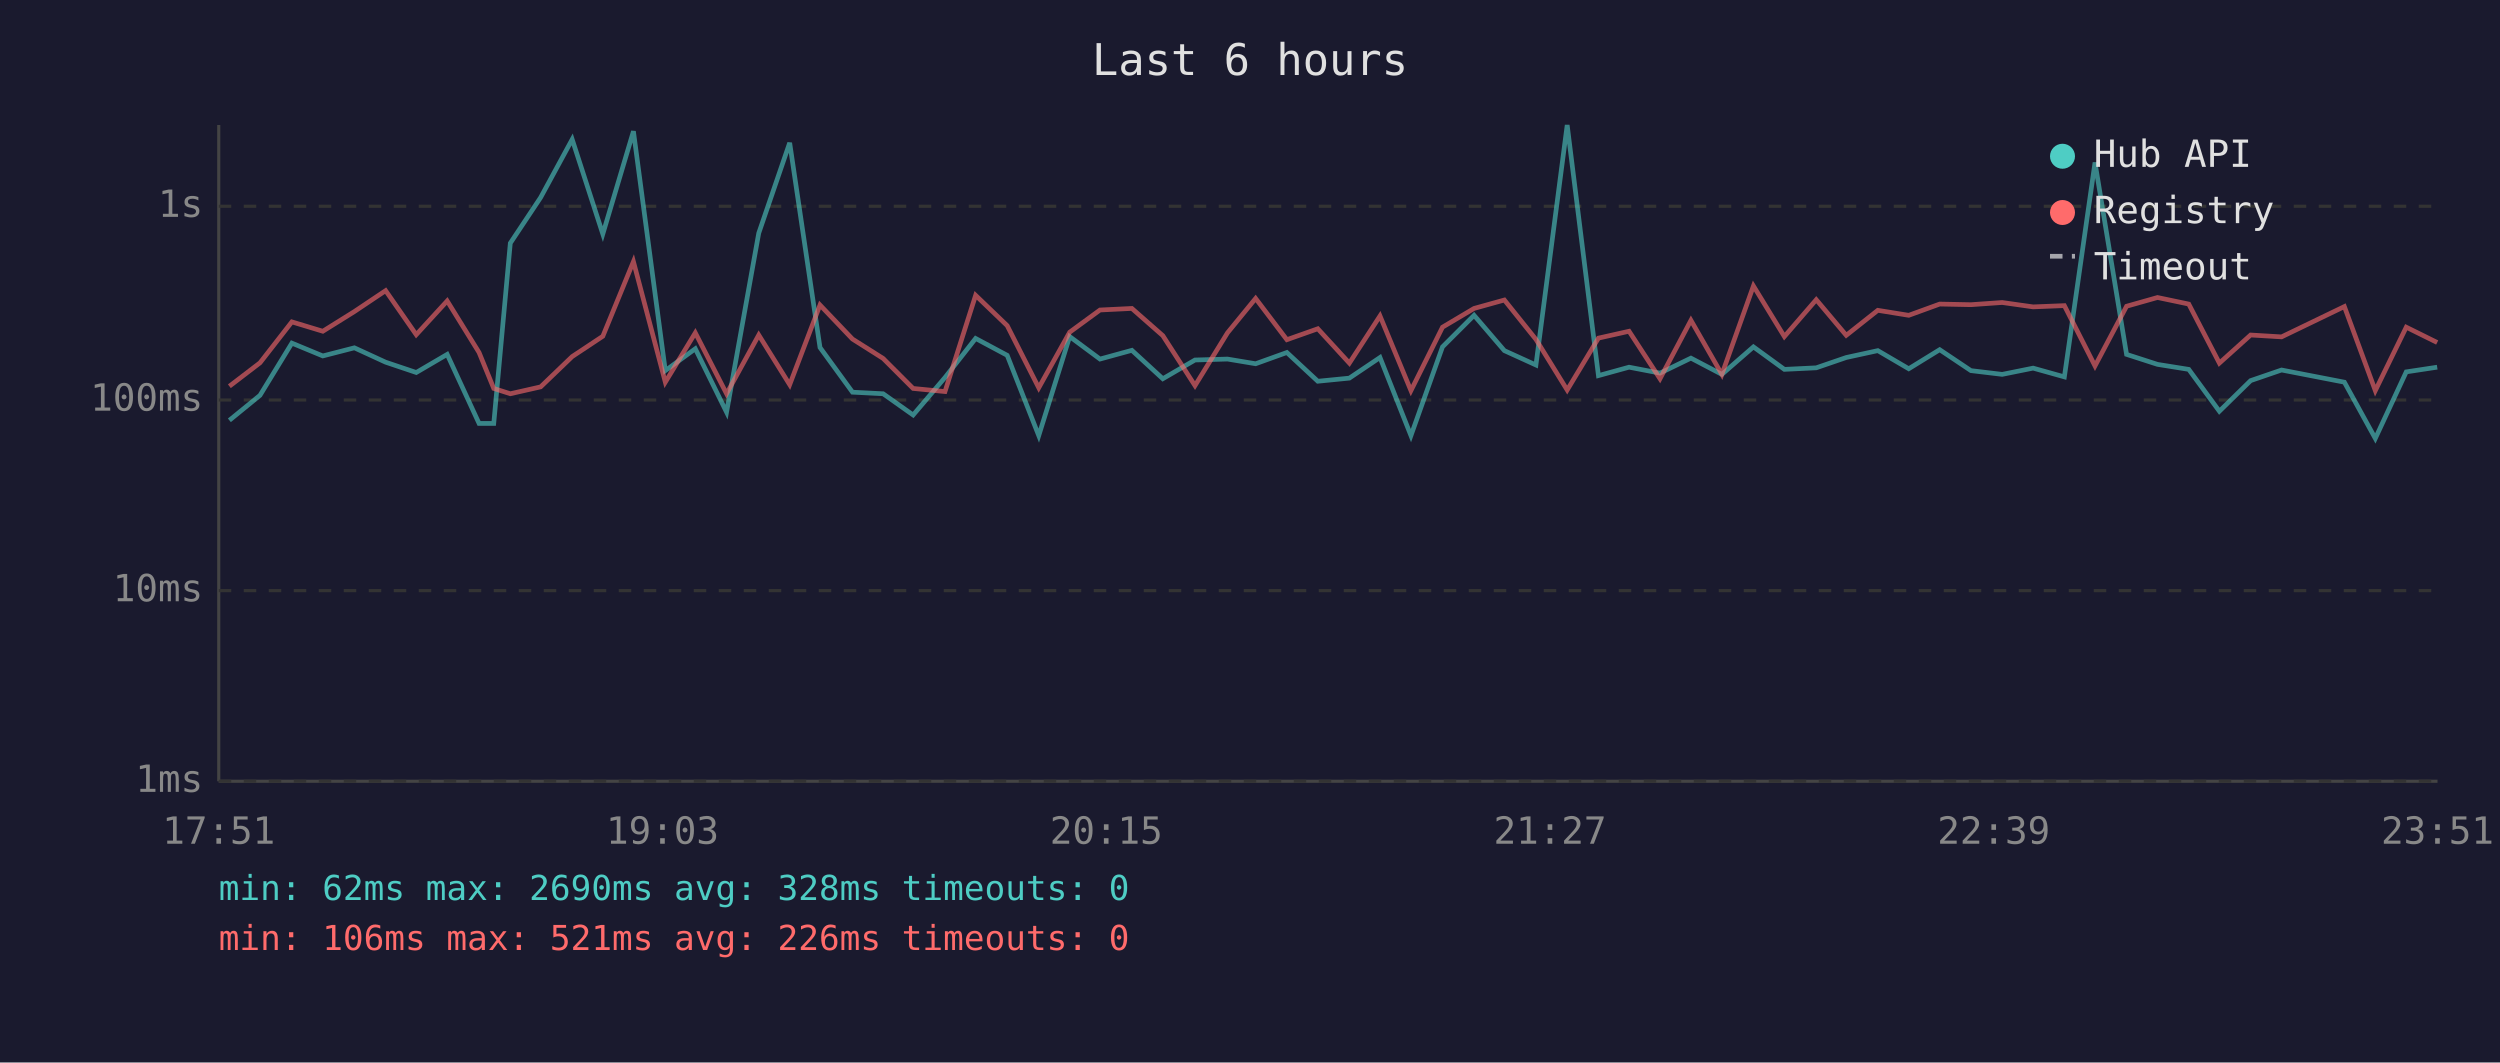
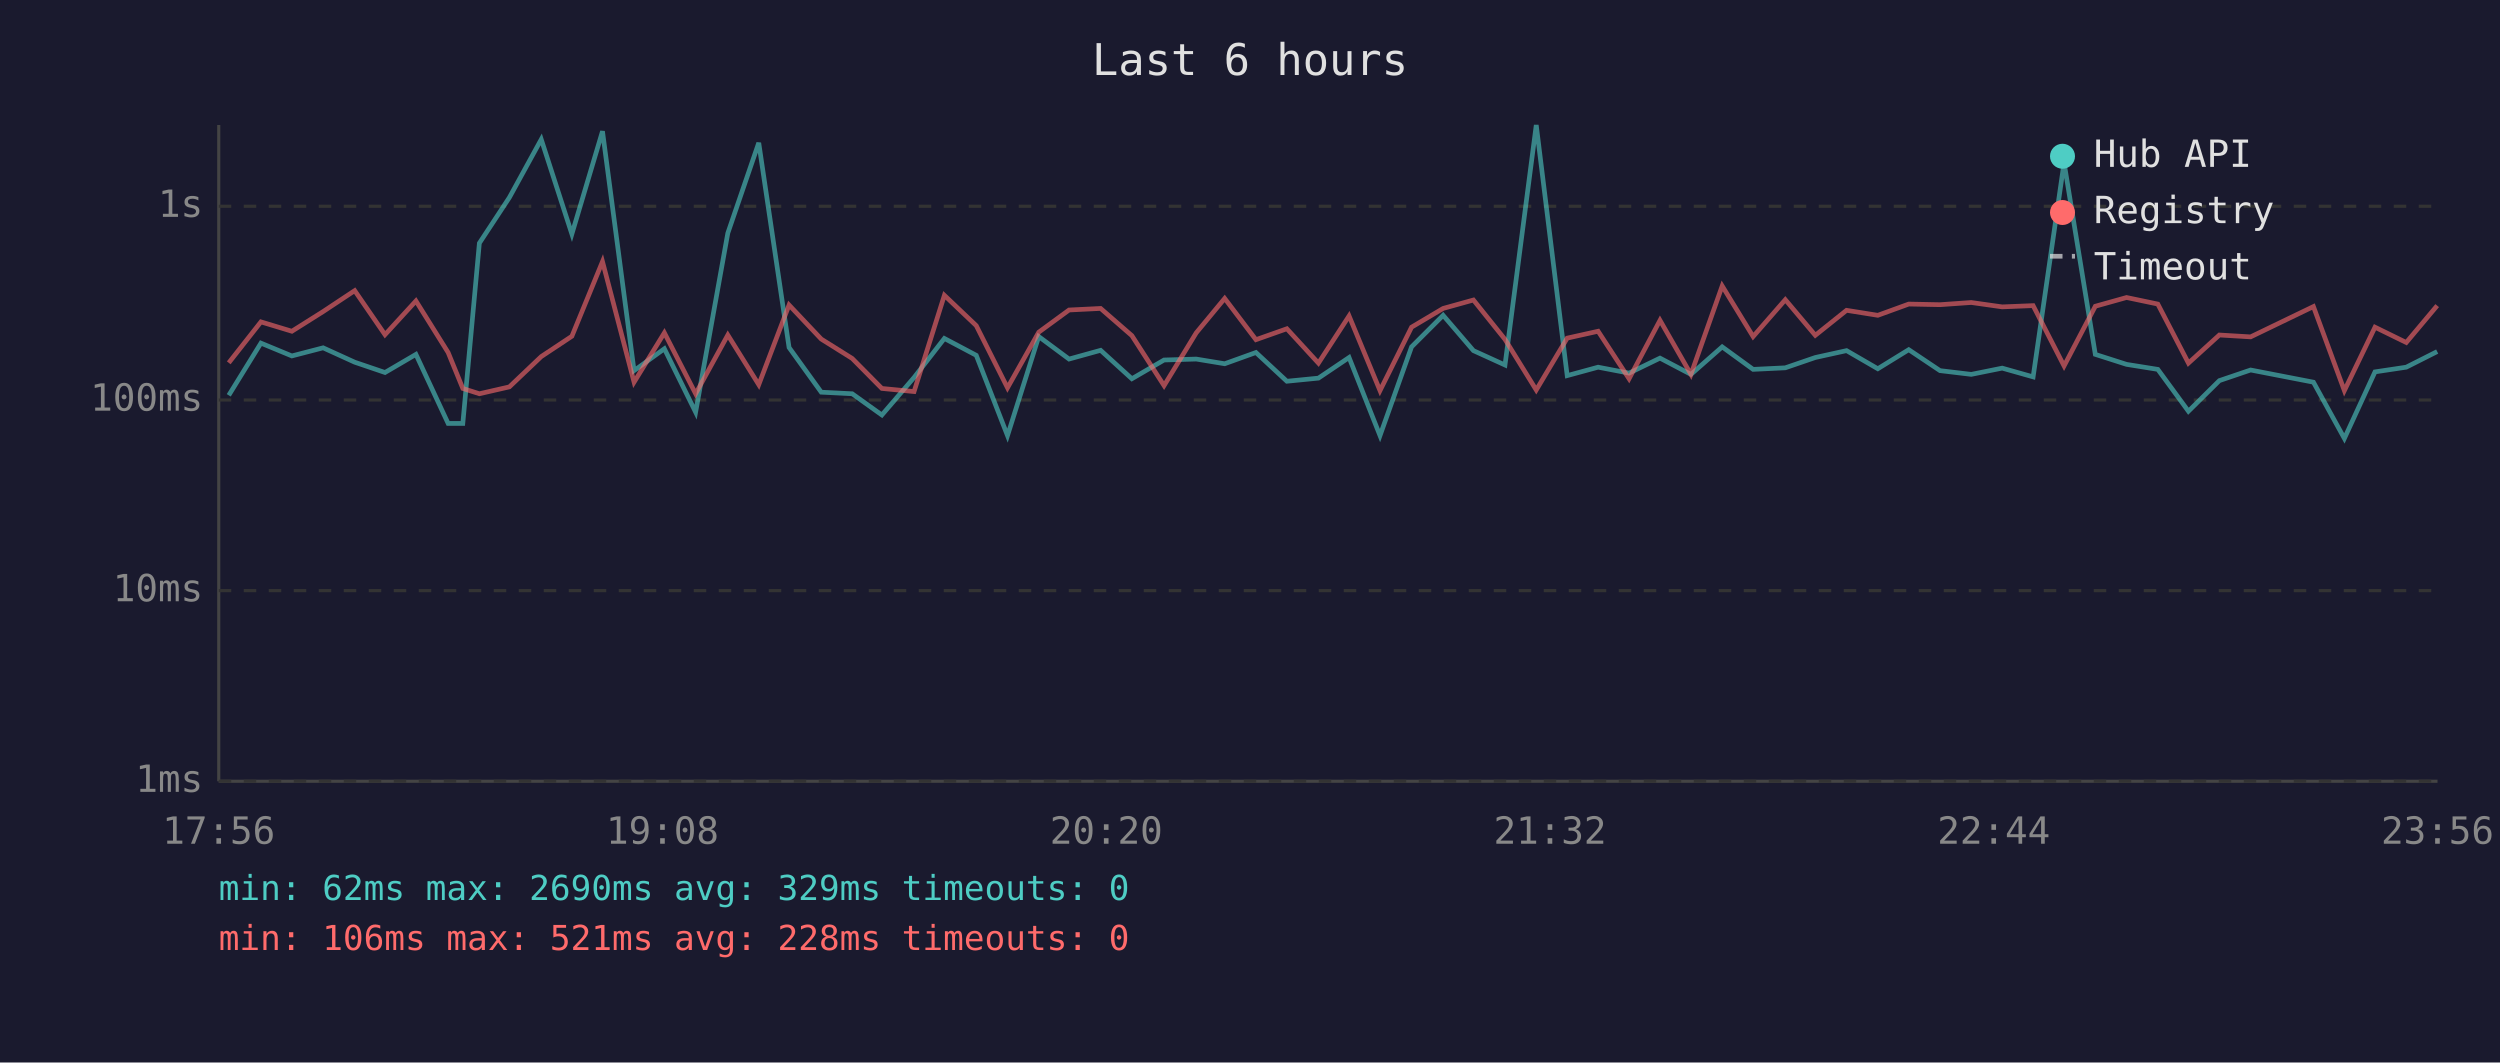
<svg xmlns="http://www.w3.org/2000/svg" viewBox="0 0 800 340" font-family="monospace" font-size="12">
  <rect width="800" height="340" fill="#1a1a2e" />
  <text x="400" y="24" fill="#e0e0e0" font-size="14" text-anchor="middle">Last 6 hours</text>
  <line x1="70" y1="40" x2="70" y2="250" stroke="#444" stroke-width="1" />
  <line x1="70" y1="250" x2="780" y2="250" stroke="#444" stroke-width="1" />
  <line x1="70" y1="250" x2="780" y2="250" stroke="#333" stroke-width="1" stroke-dasharray="4" />
  <text x="65" y="250" fill="#888" text-anchor="end" dominant-baseline="middle">1ms</text>
  <line x1="70" y1="189" x2="780" y2="189" stroke="#333" stroke-width="1" stroke-dasharray="4" />
  <text x="65" y="189" fill="#888" text-anchor="end" dominant-baseline="middle">10ms</text>
  <line x1="70" y1="128" x2="780" y2="128" stroke="#333" stroke-width="1" stroke-dasharray="4" />
  <text x="65" y="128" fill="#888" text-anchor="end" dominant-baseline="middle">100ms</text>
  <line x1="70" y1="66" x2="780" y2="66" stroke="#333" stroke-width="1" stroke-dasharray="4" />
  <text x="65" y="66" fill="#888" text-anchor="end" dominant-baseline="middle">1s</text>
-   <text x="70" y="270" fill="#888" text-anchor="middle">17:51</text>
-   <text x="212" y="270" fill="#888" text-anchor="middle">19:03</text>
-   <text x="354" y="270" fill="#888" text-anchor="middle">20:15</text>
-   <text x="496" y="270" fill="#888" text-anchor="middle">21:27</text>
-   <text x="638" y="270" fill="#888" text-anchor="middle">22:39</text>
-   <text x="780" y="270" fill="#888" text-anchor="middle">23:51</text>
-   <polyline points="73.4,134.5 83.2,126.5 93.4,109.8 103.3,113.9 113.4,111.3 123.4,115.9 133.2,119.2 143.1,113.4 153.3,135.5 158.0,135.5 163.3,77.8 173.0,63.2 183.1,44.6 192.9,74.9 202.7,42.0 212.9,118.6 222.5,111.6 232.5,131.9 242.8,74.6 252.7,45.7 262.4,111.2 272.8,125.5 282.6,126.0 292.2,132.8 302.4,120.8 312.2,108.3 322.3,113.7 332.4,139.4 342.3,107.7 352.0,114.9 362.2,112.1 372.1,121.2 382.4,115.2 392.8,114.9 401.8,116.4 411.8,112.8 421.7,122.0 431.8,121.0 441.6,114.4 451.5,139.4 461.6,111.0 471.7,100.9 481.4,112.2 491.5,116.8 501.5,40.0 511.5,120.2 521.3,117.5 531.2,119.4 541.1,114.6 551.0,119.8 561.1,111.0 571.0,118.2 581.2,117.7 590.8,114.4 600.9,112.2 610.8,118.0 620.7,111.9 630.7,118.6 640.7,119.8 650.6,117.8 660.6,120.6 670.4,52.0 680.5,113.4 690.4,116.6 700.4,118.2 710.2,131.6 720.2,121.8 730.1,118.4 750.2,122.3 760.1,140.3 770.0,119.0 779.9,117.5" fill="none" stroke="#4ecdc4" stroke-width="1.5" opacity="0.6" />
-   <polyline points="73.4,123.6 83.2,116.1 93.4,103.0 103.3,106.0 113.4,99.7 123.4,93.0 133.2,107.1 143.1,96.3 153.3,112.8 158.0,124.3 163.3,126.0 173.0,123.8 183.1,114.1 192.9,107.6 202.7,83.7 212.9,122.3 222.5,106.5 232.5,126.0 242.8,107.2 252.7,123.1 262.4,97.6 272.8,108.5 282.6,114.7 292.2,124.3 302.4,125.3 312.2,94.5 322.3,104.2 332.4,124.1 342.3,106.3 352.0,99.2 362.2,98.7 372.1,107.4 382.4,123.4 392.8,106.5 401.8,95.5 411.8,108.7 421.7,105.2 431.8,116.2 441.6,101.1 451.5,125.0 461.6,104.7 471.7,98.7 481.4,96.0 491.5,108.6 501.5,124.8 511.5,108.2 521.3,106.0 531.2,121.2 541.1,102.5 551.0,119.8 561.1,91.5 571.0,107.7 581.2,95.9 590.8,107.3 600.9,99.3 610.8,100.9 620.7,97.3 630.7,97.5 640.7,96.8 650.6,98.2 660.6,97.8 670.4,117.1 680.5,98.0 690.4,95.2 700.4,97.3 710.2,116.2 720.2,107.2 730.1,107.8 750.2,98.1 760.1,125.0 770.0,104.7 779.9,109.6" fill="none" stroke="#ff6b6b" stroke-width="1.5" opacity="0.6" />
+   <text x="70" y="270" fill="#888" text-anchor="middle">17:56</text>
+   <text x="212" y="270" fill="#888" text-anchor="middle">19:08</text>
+   <text x="354" y="270" fill="#888" text-anchor="middle">20:20</text>
+   <text x="496" y="270" fill="#888" text-anchor="middle">21:32</text>
+   <text x="638" y="270" fill="#888" text-anchor="middle">22:44</text>
+   <text x="780" y="270" fill="#888" text-anchor="middle">23:56</text>
+   <polyline points="73.2,126.5 83.5,109.8 93.4,113.9 103.4,111.3 113.5,115.9 123.2,119.2 133.1,113.4 143.4,135.5 148.1,135.5 153.4,77.8 163.0,63.2 173.2,44.6 183.0,74.9 192.8,42.0 202.9,118.6 212.6,111.6 222.6,131.9 232.9,74.6 242.8,45.7 252.5,111.2 262.8,125.5 272.7,126.0 282.2,132.8 292.5,120.8 302.2,108.3 312.4,113.7 322.4,139.4 332.4,107.7 342.1,114.9 352.2,112.1 362.2,121.2 372.5,115.2 382.8,114.9 391.9,116.4 401.9,112.8 411.8,122.0 421.9,121.0 431.7,114.4 441.6,139.4 451.7,111.0 461.8,100.9 471.5,112.2 481.6,116.8 491.6,40.0 501.5,120.2 511.4,117.5 521.3,119.4 531.2,114.6 541.1,119.8 551.1,111.0 561.0,118.2 571.3,117.7 580.9,114.4 590.9,112.2 600.9,118.0 610.8,111.9 620.8,118.6 630.8,119.8 640.7,117.8 650.6,120.6 660.5,52.0 670.5,113.4 680.5,116.6 690.5,118.2 700.3,131.6 710.2,121.8 720.2,118.4 740.3,122.3 750.2,140.3 760.0,119.0 770.0,117.5 779.9,112.5" fill="none" stroke="#4ecdc4" stroke-width="1.5" opacity="0.6" />
+   <polyline points="73.2,116.1 83.5,103.0 93.4,106.0 103.4,99.7 113.5,93.0 123.2,107.1 133.1,96.3 143.4,112.8 148.1,124.3 153.4,126.0 163.0,123.8 173.2,114.1 183.0,107.6 192.8,83.7 202.9,122.3 212.6,106.5 222.6,126.0 232.9,107.2 242.8,123.1 252.5,97.6 262.8,108.5 272.7,114.7 282.2,124.3 292.5,125.3 302.2,94.5 312.4,104.2 322.4,124.1 332.4,106.3 342.1,99.2 352.2,98.7 362.2,107.4 372.5,123.4 382.8,106.5 391.9,95.5 401.9,108.7 411.8,105.2 421.9,116.2 431.7,101.1 441.6,125.0 451.7,104.7 461.8,98.7 471.5,96.0 481.6,108.6 491.6,124.8 501.5,108.2 511.4,106.0 521.3,121.2 531.2,102.5 541.1,119.8 551.1,91.5 561.0,107.7 571.3,95.9 580.9,107.3 590.9,99.3 600.9,100.9 610.8,97.3 620.8,97.5 630.8,96.8 640.7,98.2 650.6,97.8 660.5,117.1 670.5,98.0 680.5,95.2 690.5,97.3 700.3,116.2 710.2,107.2 720.2,107.8 740.3,98.1 750.2,125.0 760.0,104.7 770.0,109.6 779.9,97.8" fill="none" stroke="#ff6b6b" stroke-width="1.5" opacity="0.6" />
  <circle cx="660" cy="50" r="4" fill="#4ecdc4" />
  <text x="670" y="50" fill="#e0e0e0" dominant-baseline="middle">Hub API</text>
  <circle cx="660" cy="68" r="4" fill="#ff6b6b" />
  <text x="670" y="68" fill="#e0e0e0" dominant-baseline="middle">Registry</text>
  <line x1="656" y1="82" x2="664" y2="82" stroke="#e0e0e0" stroke-width="1.5" stroke-dasharray="4,3" opacity="0.7" />
  <text x="670" y="86" fill="#e0e0e0" dominant-baseline="middle">Timeout</text>
-   <text x="70" y="288" fill="#4ecdc4" font-size="11">min: 62ms  max: 2690ms  avg: 328ms  timeouts: 0</text>
-   <text x="70" y="304" fill="#ff6b6b" font-size="11">min: 106ms  max: 521ms  avg: 226ms  timeouts: 0</text>
+   <text x="70" y="288" fill="#4ecdc4" font-size="11">min: 62ms  max: 2690ms  avg: 329ms  timeouts: 0</text>
+   <text x="70" y="304" fill="#ff6b6b" font-size="11">min: 106ms  max: 521ms  avg: 228ms  timeouts: 0</text>
</svg>
